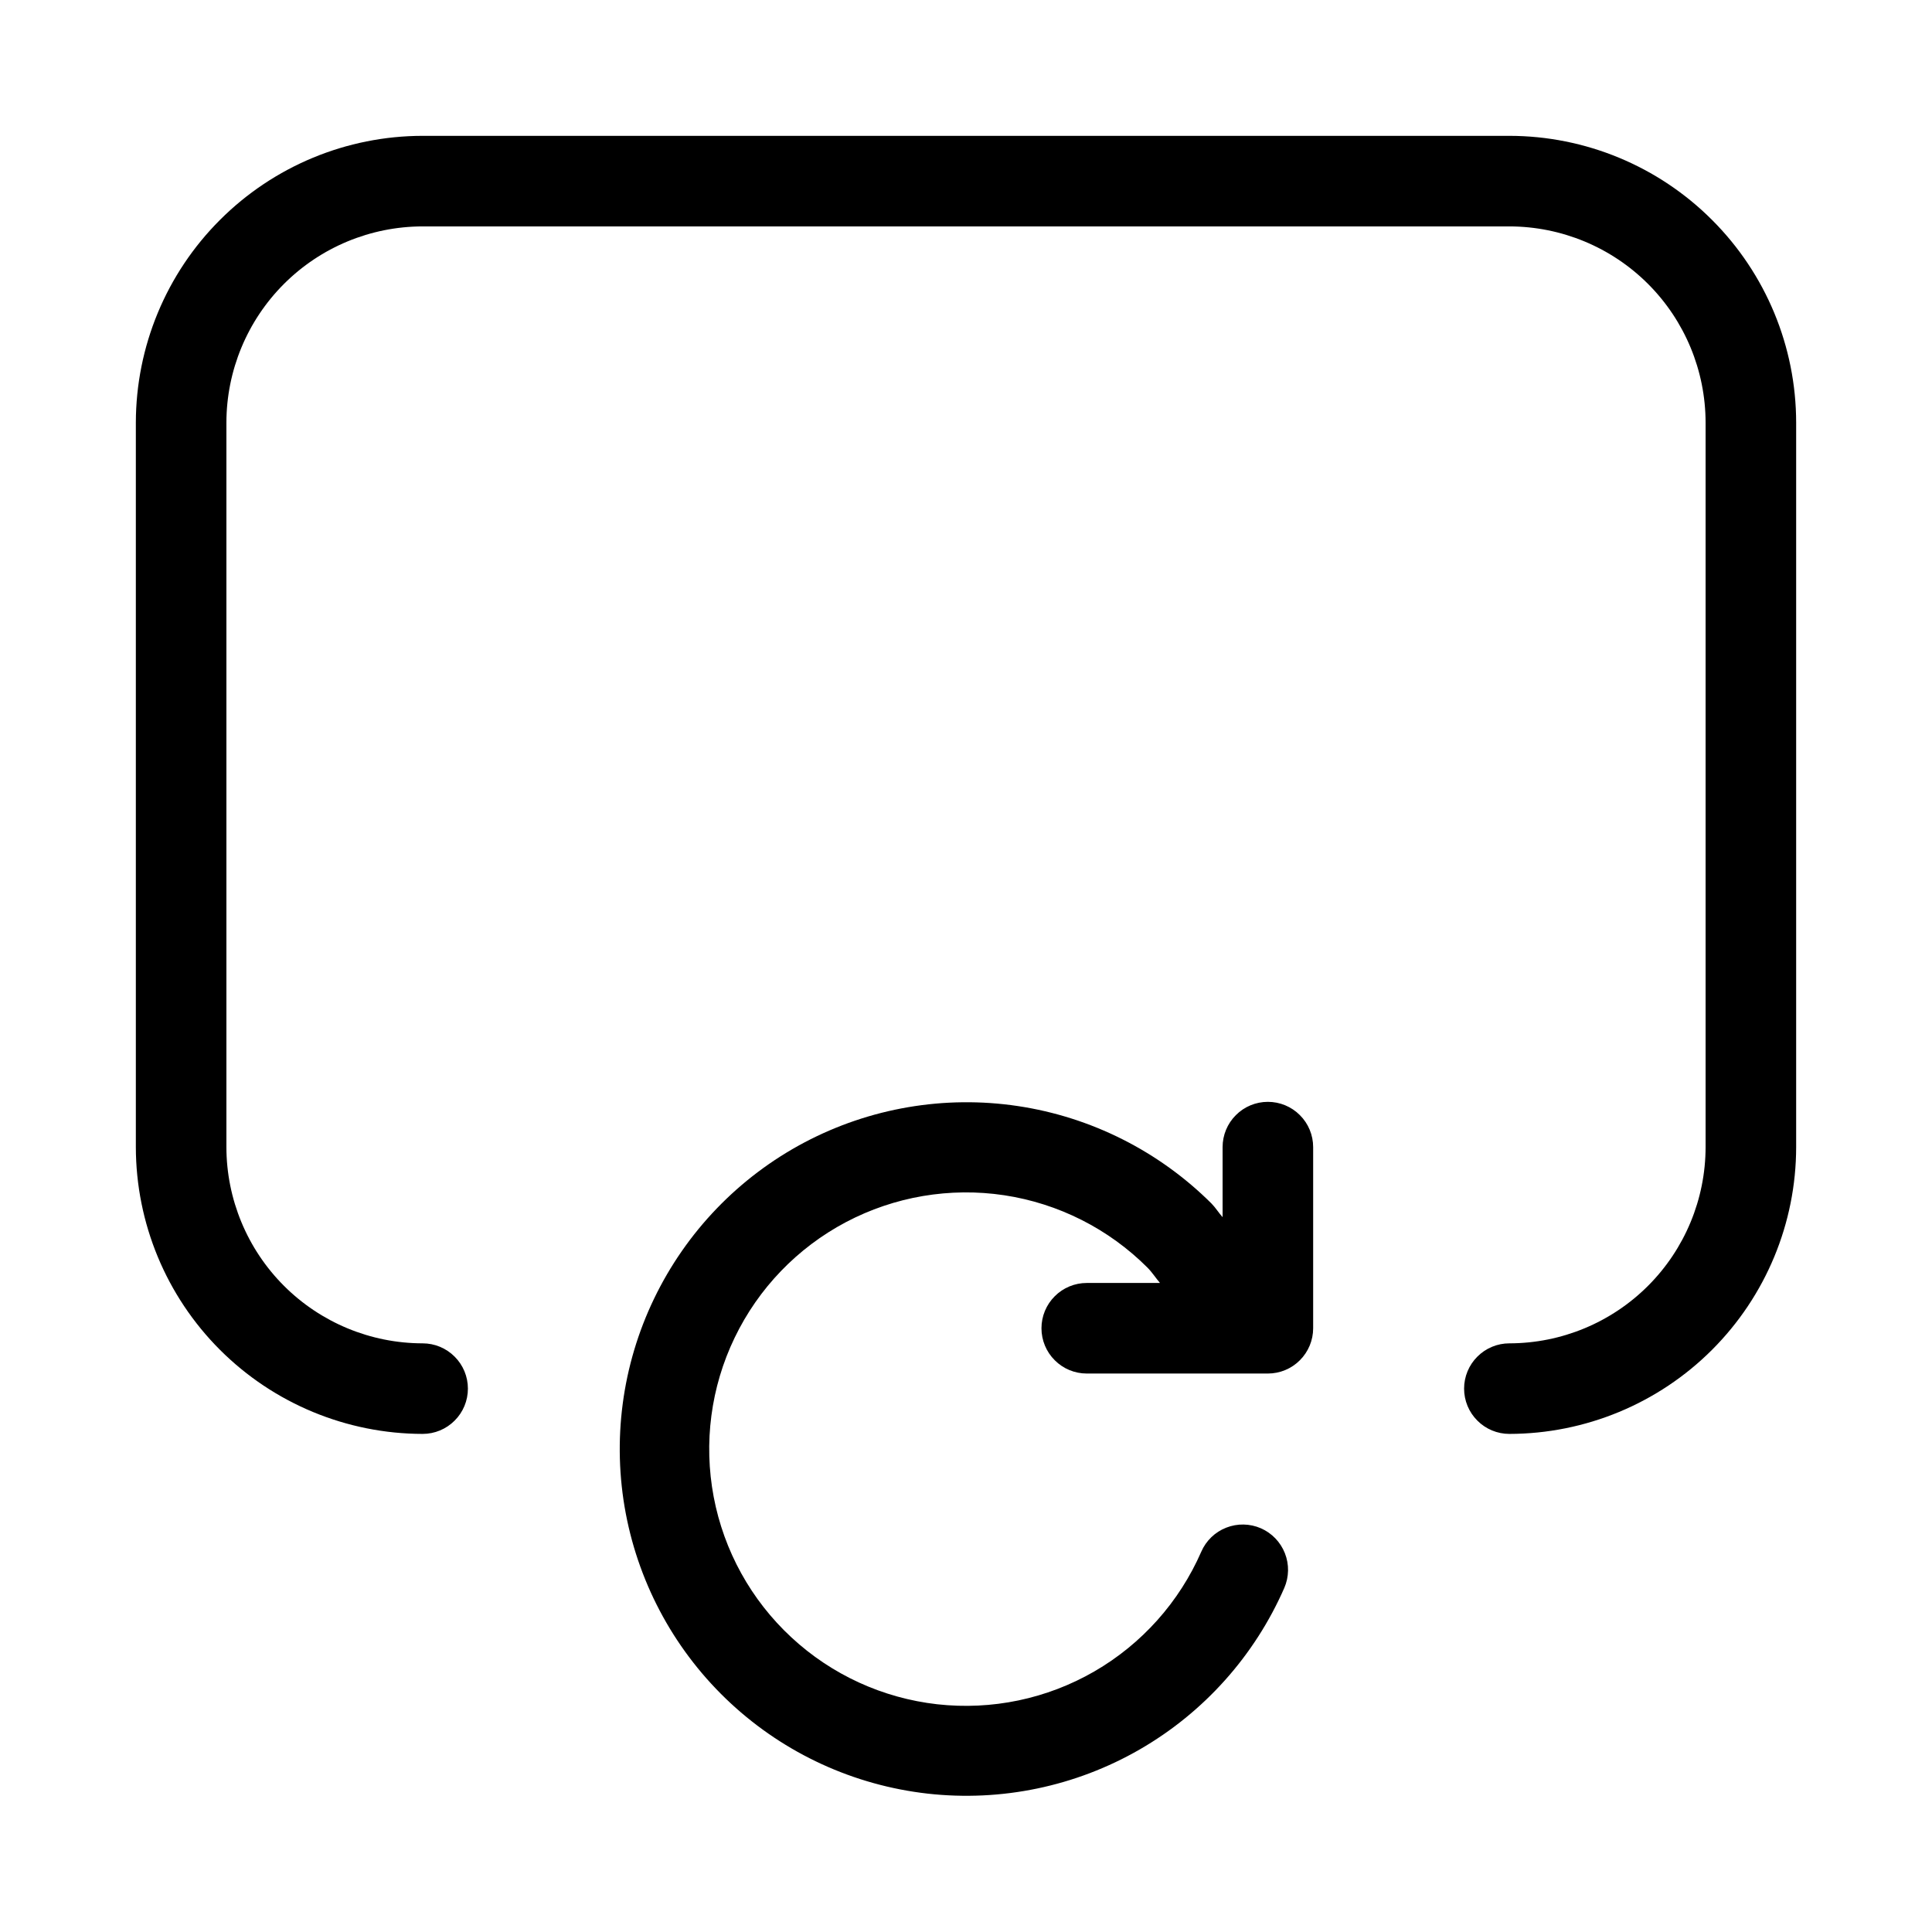
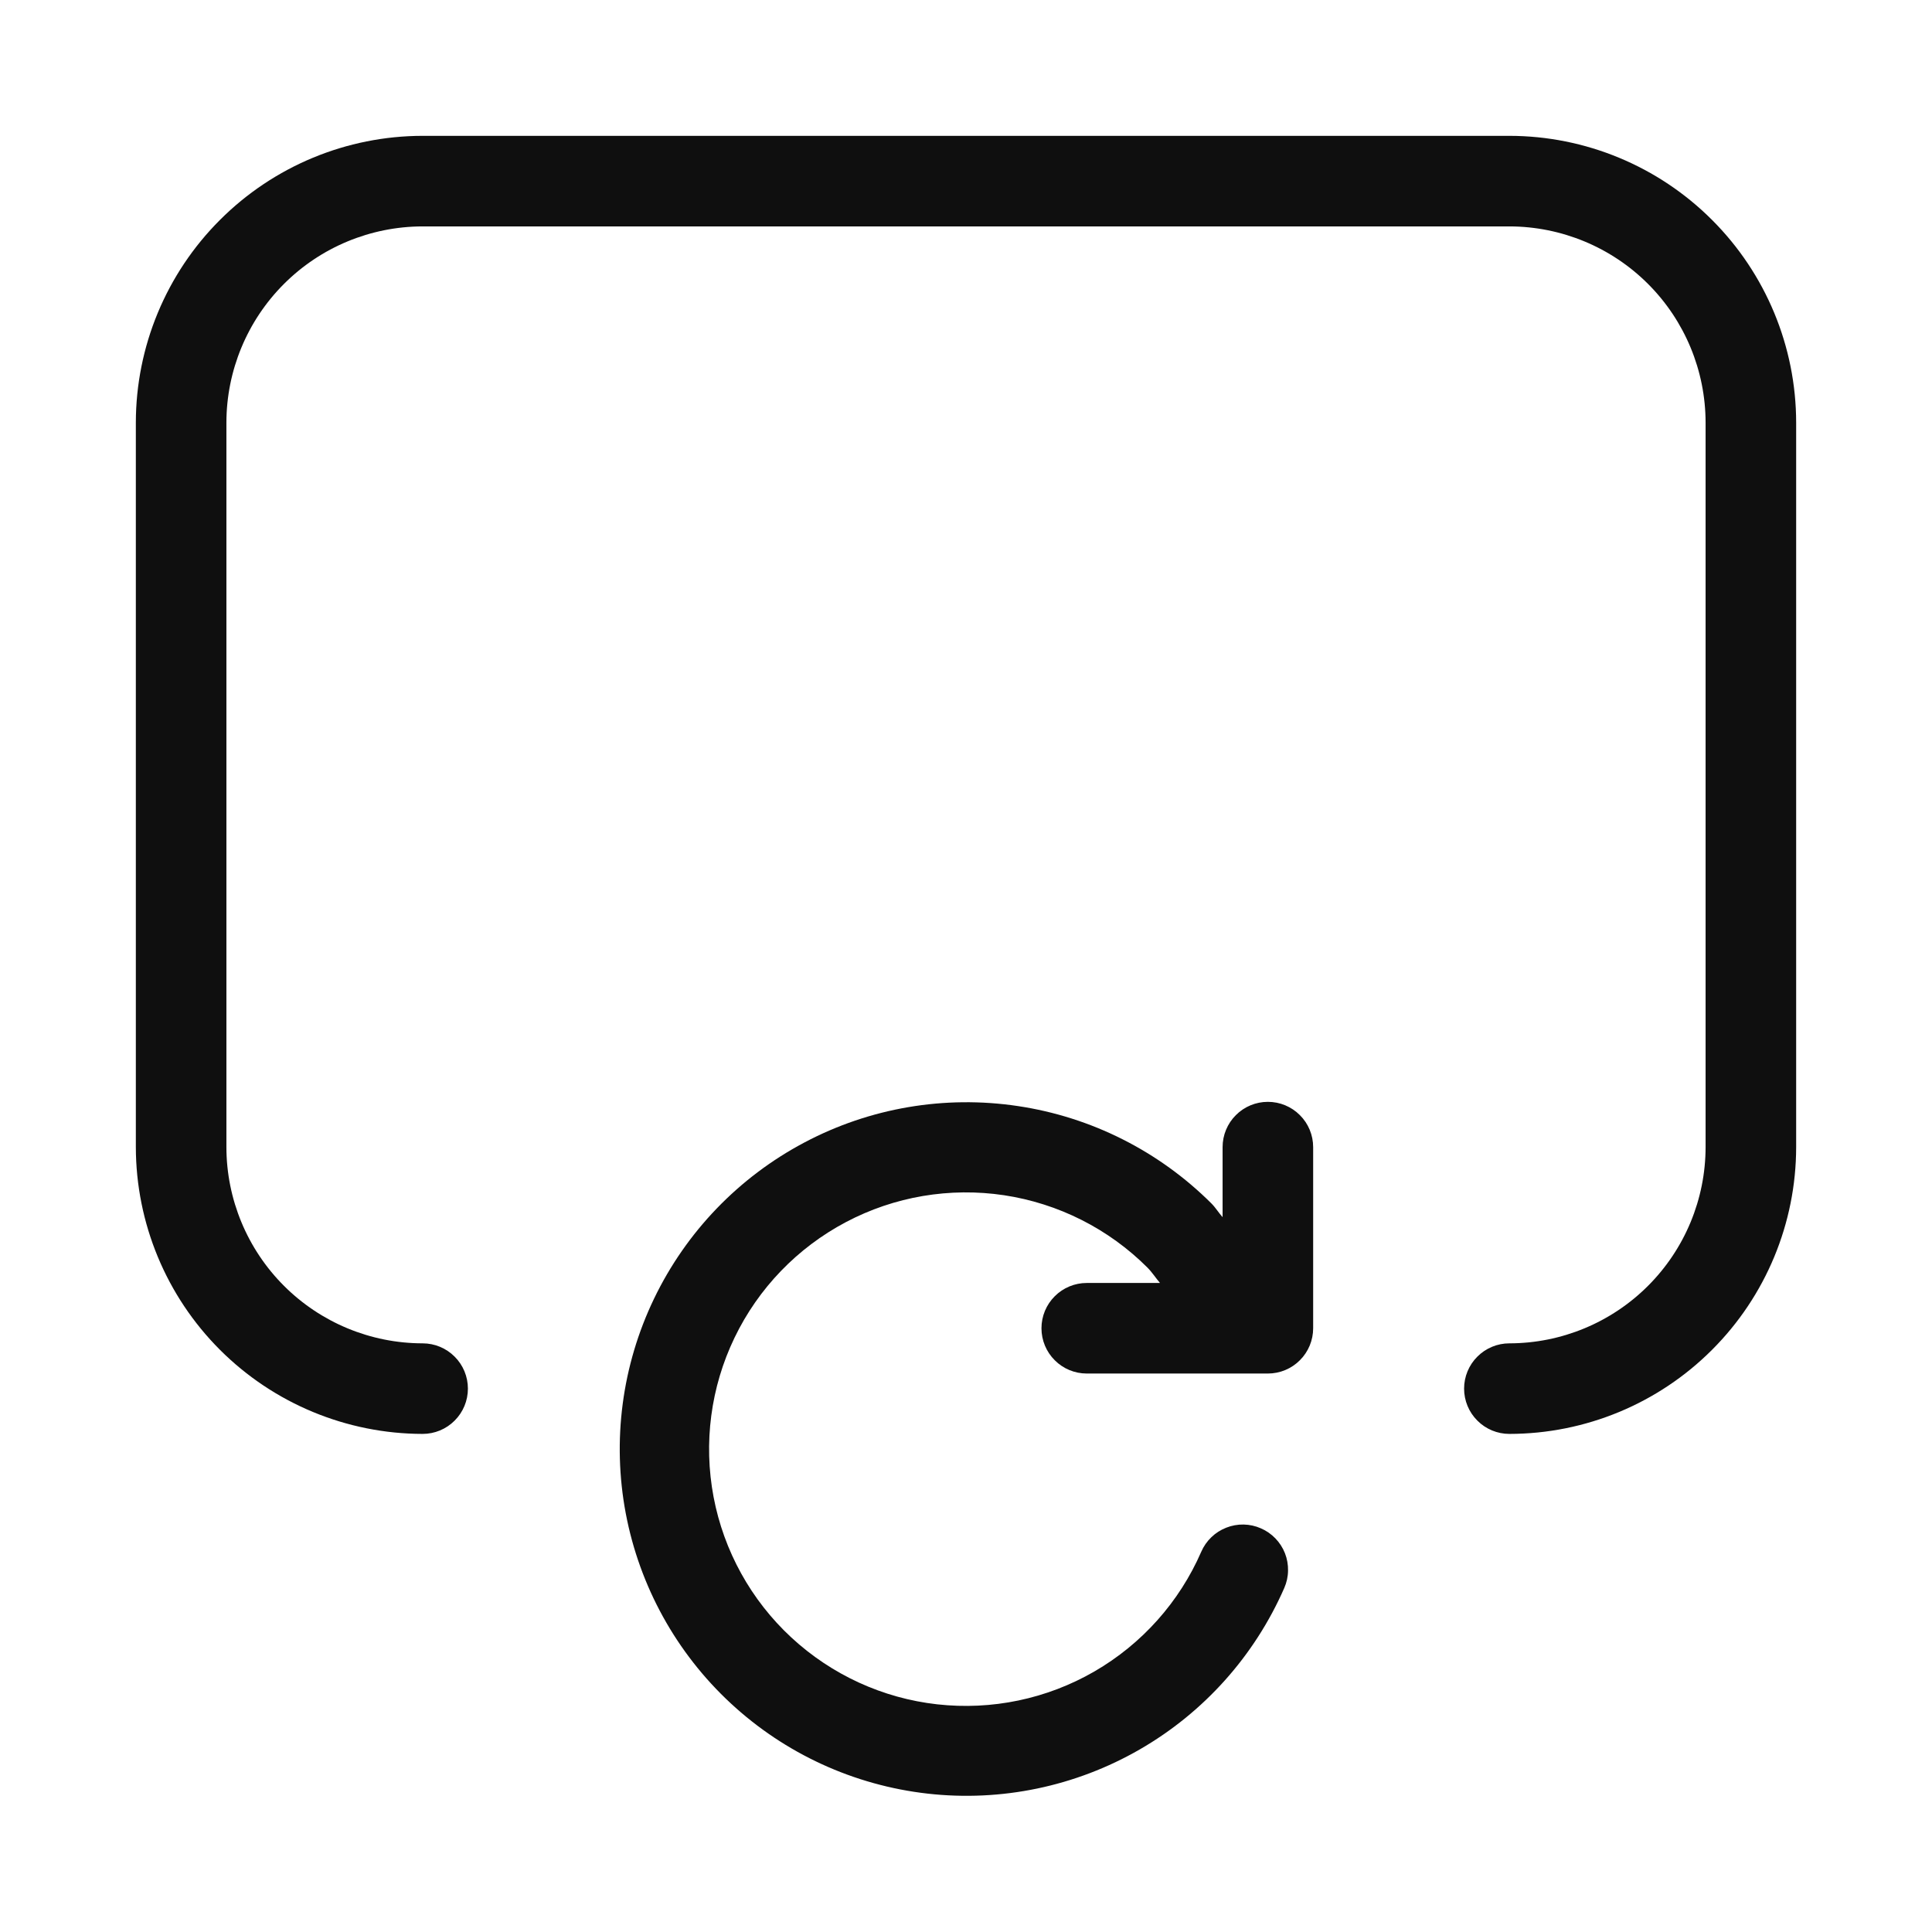
<svg xmlns="http://www.w3.org/2000/svg" width="32" height="32" viewBox="0 0 32 32" fill="none">
-   <path d="M25 2.25H7C5.741 2.251 4.533 2.752 3.643 3.643C2.752 4.533 2.252 5.74 2.25 7V19C2.252 20.259 2.752 21.466 3.643 22.357C4.533 23.247 5.741 23.748 7 23.75C7.199 23.75 7.39 23.671 7.53 23.53C7.671 23.39 7.75 23.199 7.75 23C7.75 22.801 7.671 22.61 7.53 22.47C7.39 22.329 7.199 22.25 7 22.25C6.138 22.249 5.312 21.906 4.703 21.297C4.094 20.688 3.751 19.861 3.75 19V7C3.751 6.138 4.094 5.312 4.703 4.703C5.312 4.094 6.138 3.751 7 3.75H25C25.862 3.751 26.688 4.094 27.297 4.703C27.906 5.312 28.249 6.138 28.25 7V19C28.249 19.861 27.906 20.688 27.297 21.297C26.688 21.906 25.862 22.249 25 22.25C24.801 22.25 24.61 22.329 24.47 22.47C24.329 22.61 24.25 22.801 24.25 23C24.25 23.199 24.329 23.39 24.47 23.53C24.61 23.671 24.801 23.75 25 23.75C26.259 23.748 27.467 23.247 28.357 22.357C29.248 21.466 29.749 20.259 29.75 19V7C29.749 5.74 29.248 4.533 28.357 3.643C27.467 2.752 26.259 2.251 25 2.25Z" fill="black" />
-   <path d="M21 18.25C20.801 18.25 20.61 18.329 20.47 18.47C20.329 18.61 20.25 18.801 20.25 19V20.16C20.186 20.089 20.133 20.002 20.066 19.934C19.197 19.068 18.073 18.502 16.86 18.32C15.646 18.138 14.406 18.35 13.321 18.924C12.237 19.498 11.365 20.405 10.833 21.511C10.301 22.616 10.137 23.864 10.365 25.069C10.594 26.275 11.202 27.376 12.102 28.211C13.002 29.046 14.145 29.57 15.364 29.708C16.584 29.845 17.815 29.589 18.878 28.976C19.941 28.363 20.78 27.425 21.272 26.301C21.351 26.118 21.355 25.912 21.282 25.727C21.209 25.541 21.066 25.393 20.884 25.313C20.702 25.234 20.495 25.23 20.31 25.303C20.125 25.375 19.976 25.519 19.897 25.701C19.533 26.534 18.913 27.229 18.126 27.684C17.339 28.139 16.427 28.329 15.523 28.228C14.62 28.126 13.773 27.738 13.107 27.119C12.44 26.501 11.99 25.686 11.821 24.793C11.652 23.9 11.773 22.976 12.168 22.157C12.562 21.338 13.208 20.667 14.012 20.242C14.816 19.818 15.734 19.662 16.633 19.797C17.532 19.933 18.363 20.353 19.006 20.996C19.081 21.071 19.142 21.167 19.213 21.25H18C17.801 21.25 17.61 21.329 17.47 21.47C17.329 21.61 17.25 21.801 17.25 22C17.25 22.199 17.329 22.39 17.47 22.53C17.61 22.671 17.801 22.75 18 22.75H21C21.199 22.75 21.39 22.671 21.53 22.53C21.671 22.389 21.75 22.199 21.75 22V19C21.75 18.801 21.671 18.61 21.53 18.47C21.39 18.329 21.199 18.25 21 18.25Z" fill="black" />
+   <path d="M25 2.25H7C5.741 2.251 4.533 2.752 3.643 3.643C2.752 4.533 2.251 5.741 2.25 7V19C2.252 20.259 2.753 21.467 3.643 22.357C4.533 23.247 5.741 23.748 7 23.75C7.199 23.75 7.39 23.671 7.53 23.53C7.671 23.39 7.75 23.199 7.75 23C7.75 22.801 7.671 22.61 7.53 22.47C7.39 22.329 7.199 22.25 7 22.25C6.138 22.249 5.312 21.906 4.703 21.297C4.094 20.688 3.751 19.862 3.75 19V7C3.751 6.138 4.094 5.312 4.703 4.703C5.312 4.094 6.138 3.751 7 3.75H25C25.862 3.751 26.688 4.094 27.297 4.703C27.906 5.312 28.249 6.138 28.25 7V19C28.249 19.862 27.906 20.688 27.297 21.297C26.688 21.906 25.862 22.249 25 22.25C24.801 22.25 24.61 22.329 24.47 22.47C24.329 22.61 24.25 22.801 24.25 23C24.25 23.199 24.329 23.39 24.47 23.53C24.61 23.671 24.801 23.75 25 23.75C26.259 23.749 27.467 23.248 28.357 22.357C29.248 21.467 29.749 20.259 29.75 19V7C29.749 5.741 29.248 4.533 28.357 3.643C27.467 2.752 26.259 2.251 25 2.25V2.25Z" fill="#0F0F0F" />
+   <path d="M21 18.25C20.801 18.25 20.61 18.329 20.47 18.47C20.329 18.61 20.25 18.801 20.25 19V20.16C20.186 20.089 20.133 20.001 20.066 19.934C19.197 19.067 18.074 18.501 16.86 18.32C15.646 18.138 14.406 18.349 13.322 18.924C12.237 19.498 11.365 20.404 10.833 21.51C10.301 22.616 10.137 23.863 10.365 25.069C10.594 26.275 11.202 27.376 12.102 28.211C13.002 29.046 14.145 29.57 15.364 29.708C16.584 29.846 17.815 29.589 18.878 28.976C19.942 28.363 20.78 27.425 21.272 26.301C21.311 26.211 21.333 26.114 21.334 26.015C21.336 25.917 21.319 25.819 21.283 25.727C21.247 25.635 21.193 25.552 21.125 25.481C21.056 25.41 20.975 25.353 20.884 25.314C20.794 25.274 20.697 25.253 20.599 25.251C20.5 25.249 20.402 25.267 20.311 25.303C20.219 25.339 20.135 25.392 20.064 25.461C19.993 25.529 19.936 25.611 19.897 25.701C19.534 26.535 18.913 27.23 18.126 27.685C17.339 28.14 16.427 28.33 15.523 28.229C14.62 28.128 13.773 27.739 13.106 27.121C12.439 26.503 11.988 25.687 11.819 24.794C11.65 23.901 11.771 22.977 12.166 22.157C12.56 21.338 13.207 20.667 14.011 20.242C14.815 19.817 15.733 19.662 16.632 19.797C17.531 19.933 18.363 20.353 19.006 20.996C19.081 21.071 19.142 21.167 19.213 21.25H18C17.801 21.25 17.61 21.329 17.47 21.47C17.329 21.61 17.25 21.801 17.25 22C17.25 22.199 17.329 22.39 17.47 22.53C17.61 22.671 17.801 22.75 18 22.75H21C21.199 22.75 21.39 22.671 21.53 22.53C21.671 22.39 21.75 22.199 21.75 22V19C21.75 18.801 21.671 18.61 21.53 18.47C21.39 18.329 21.199 18.25 21 18.25Z" fill="#0F0F0F" />
</svg>
